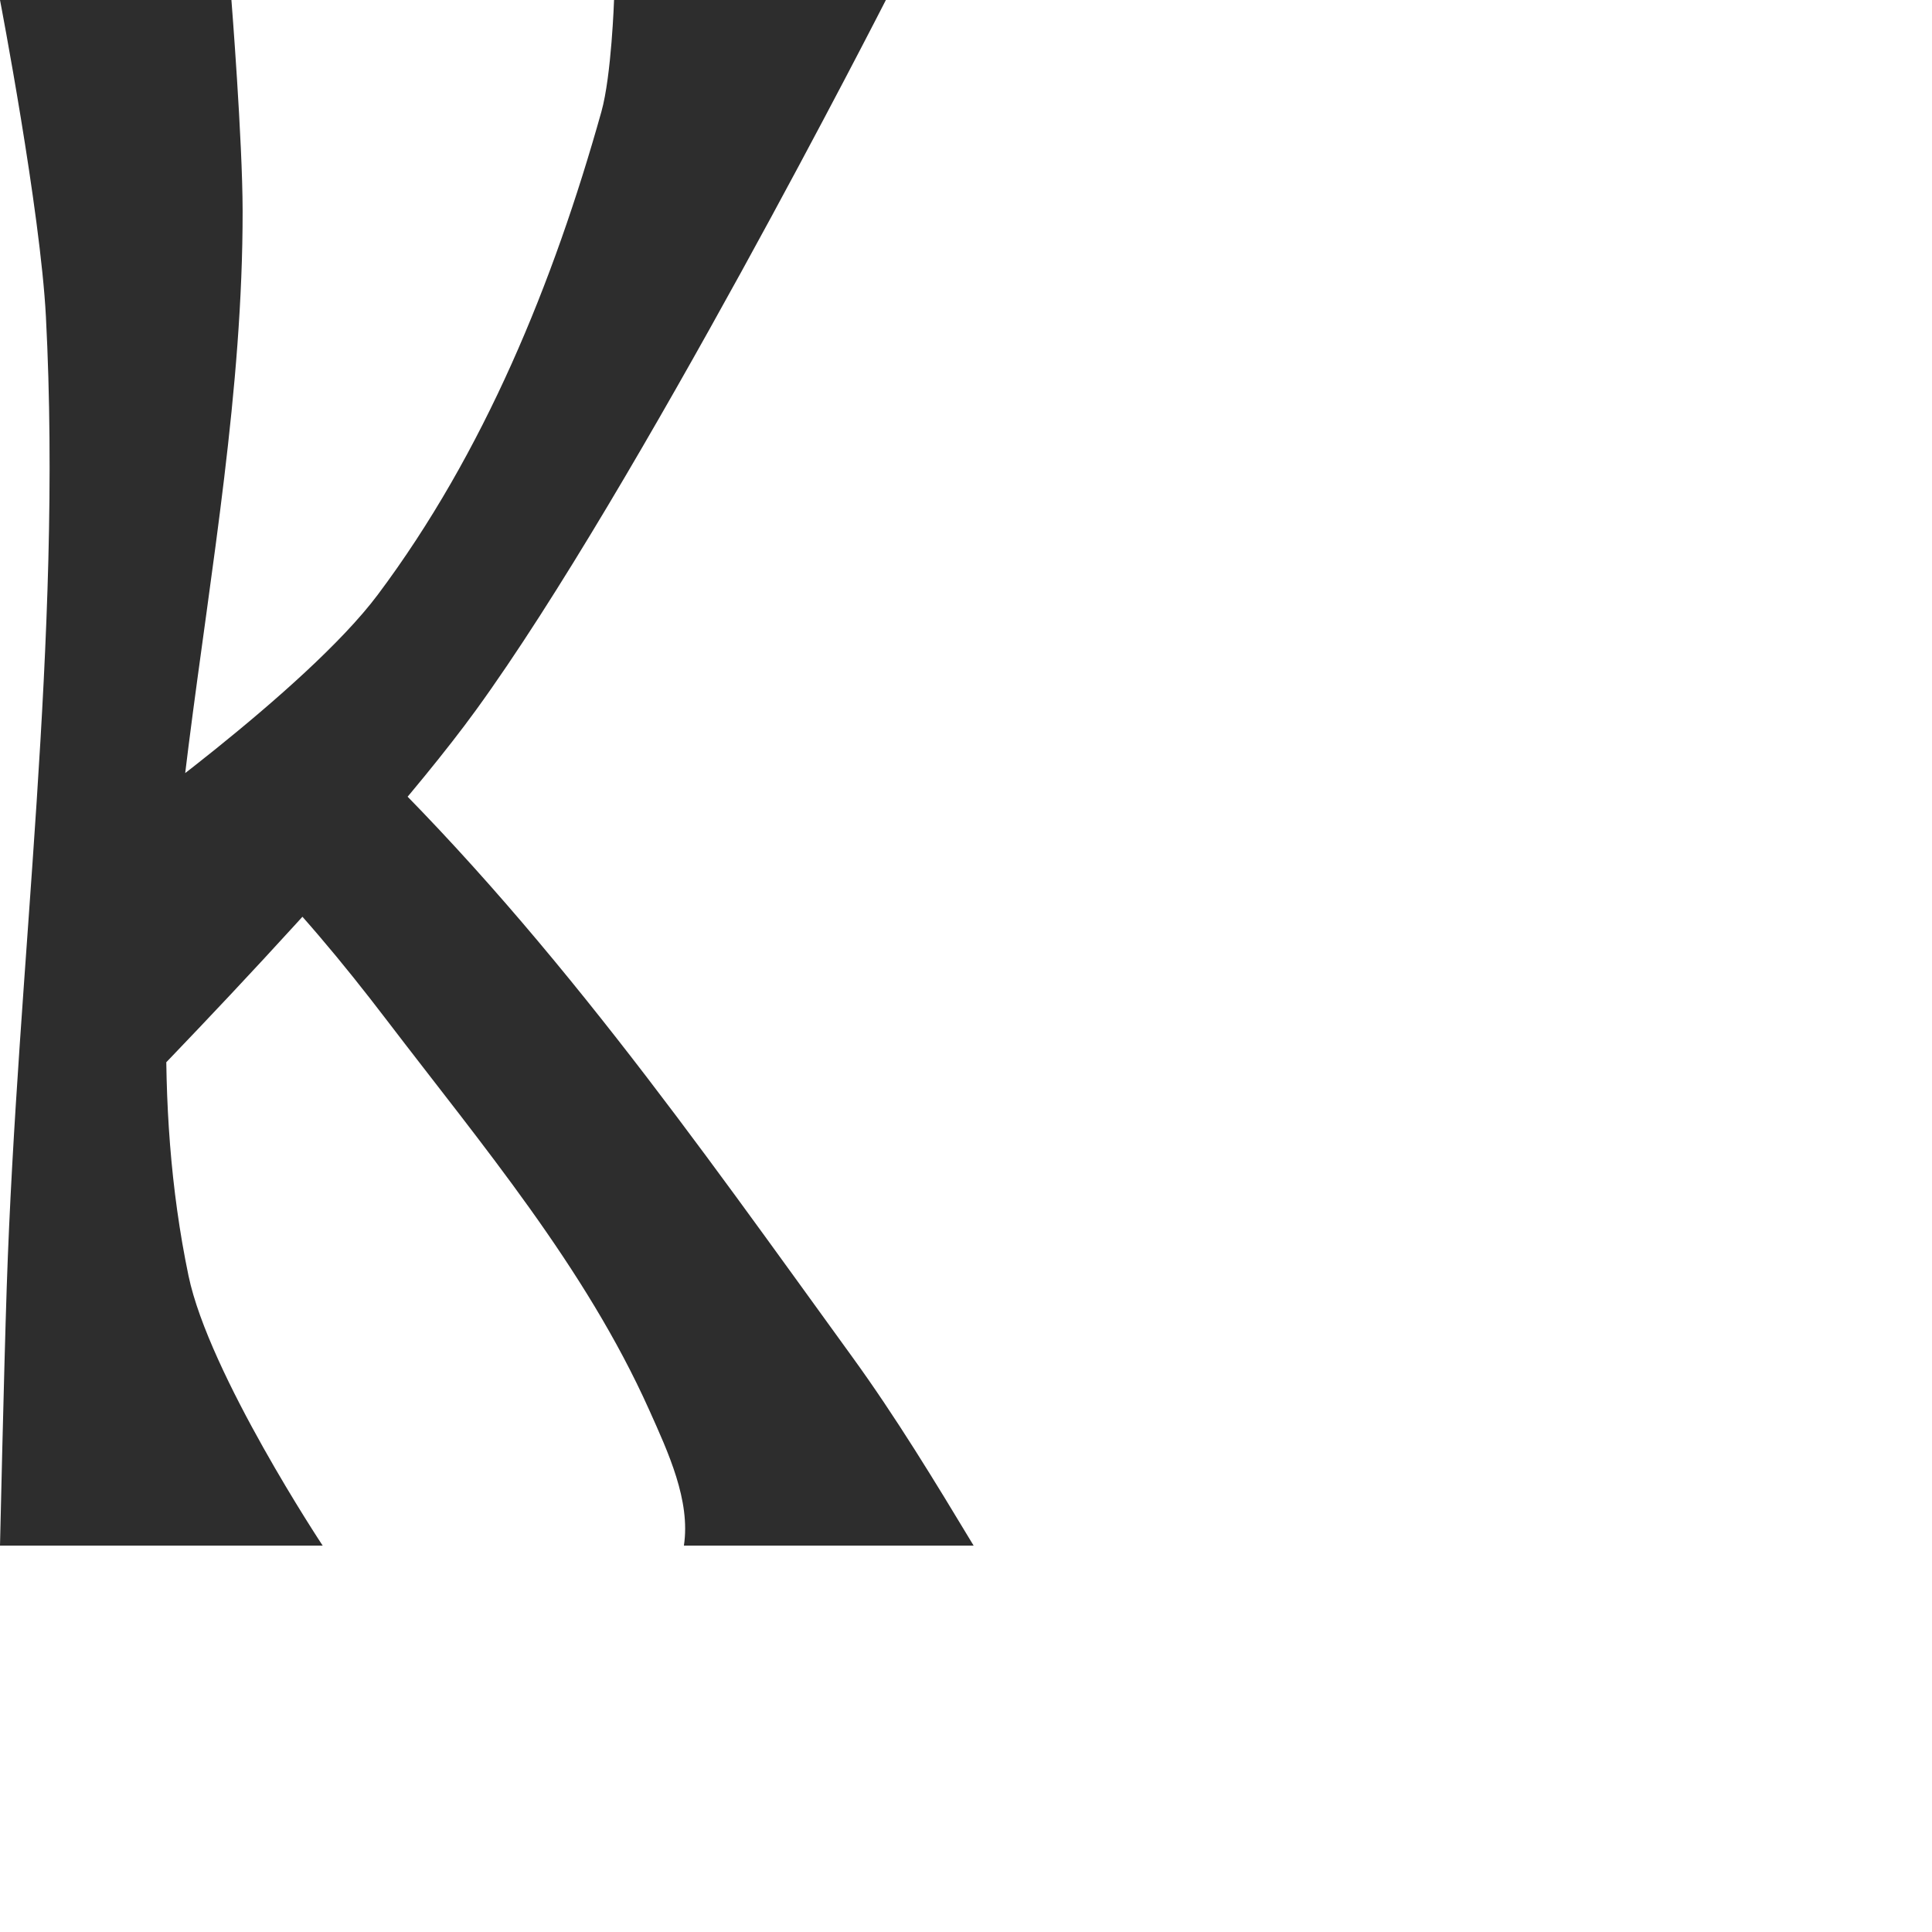
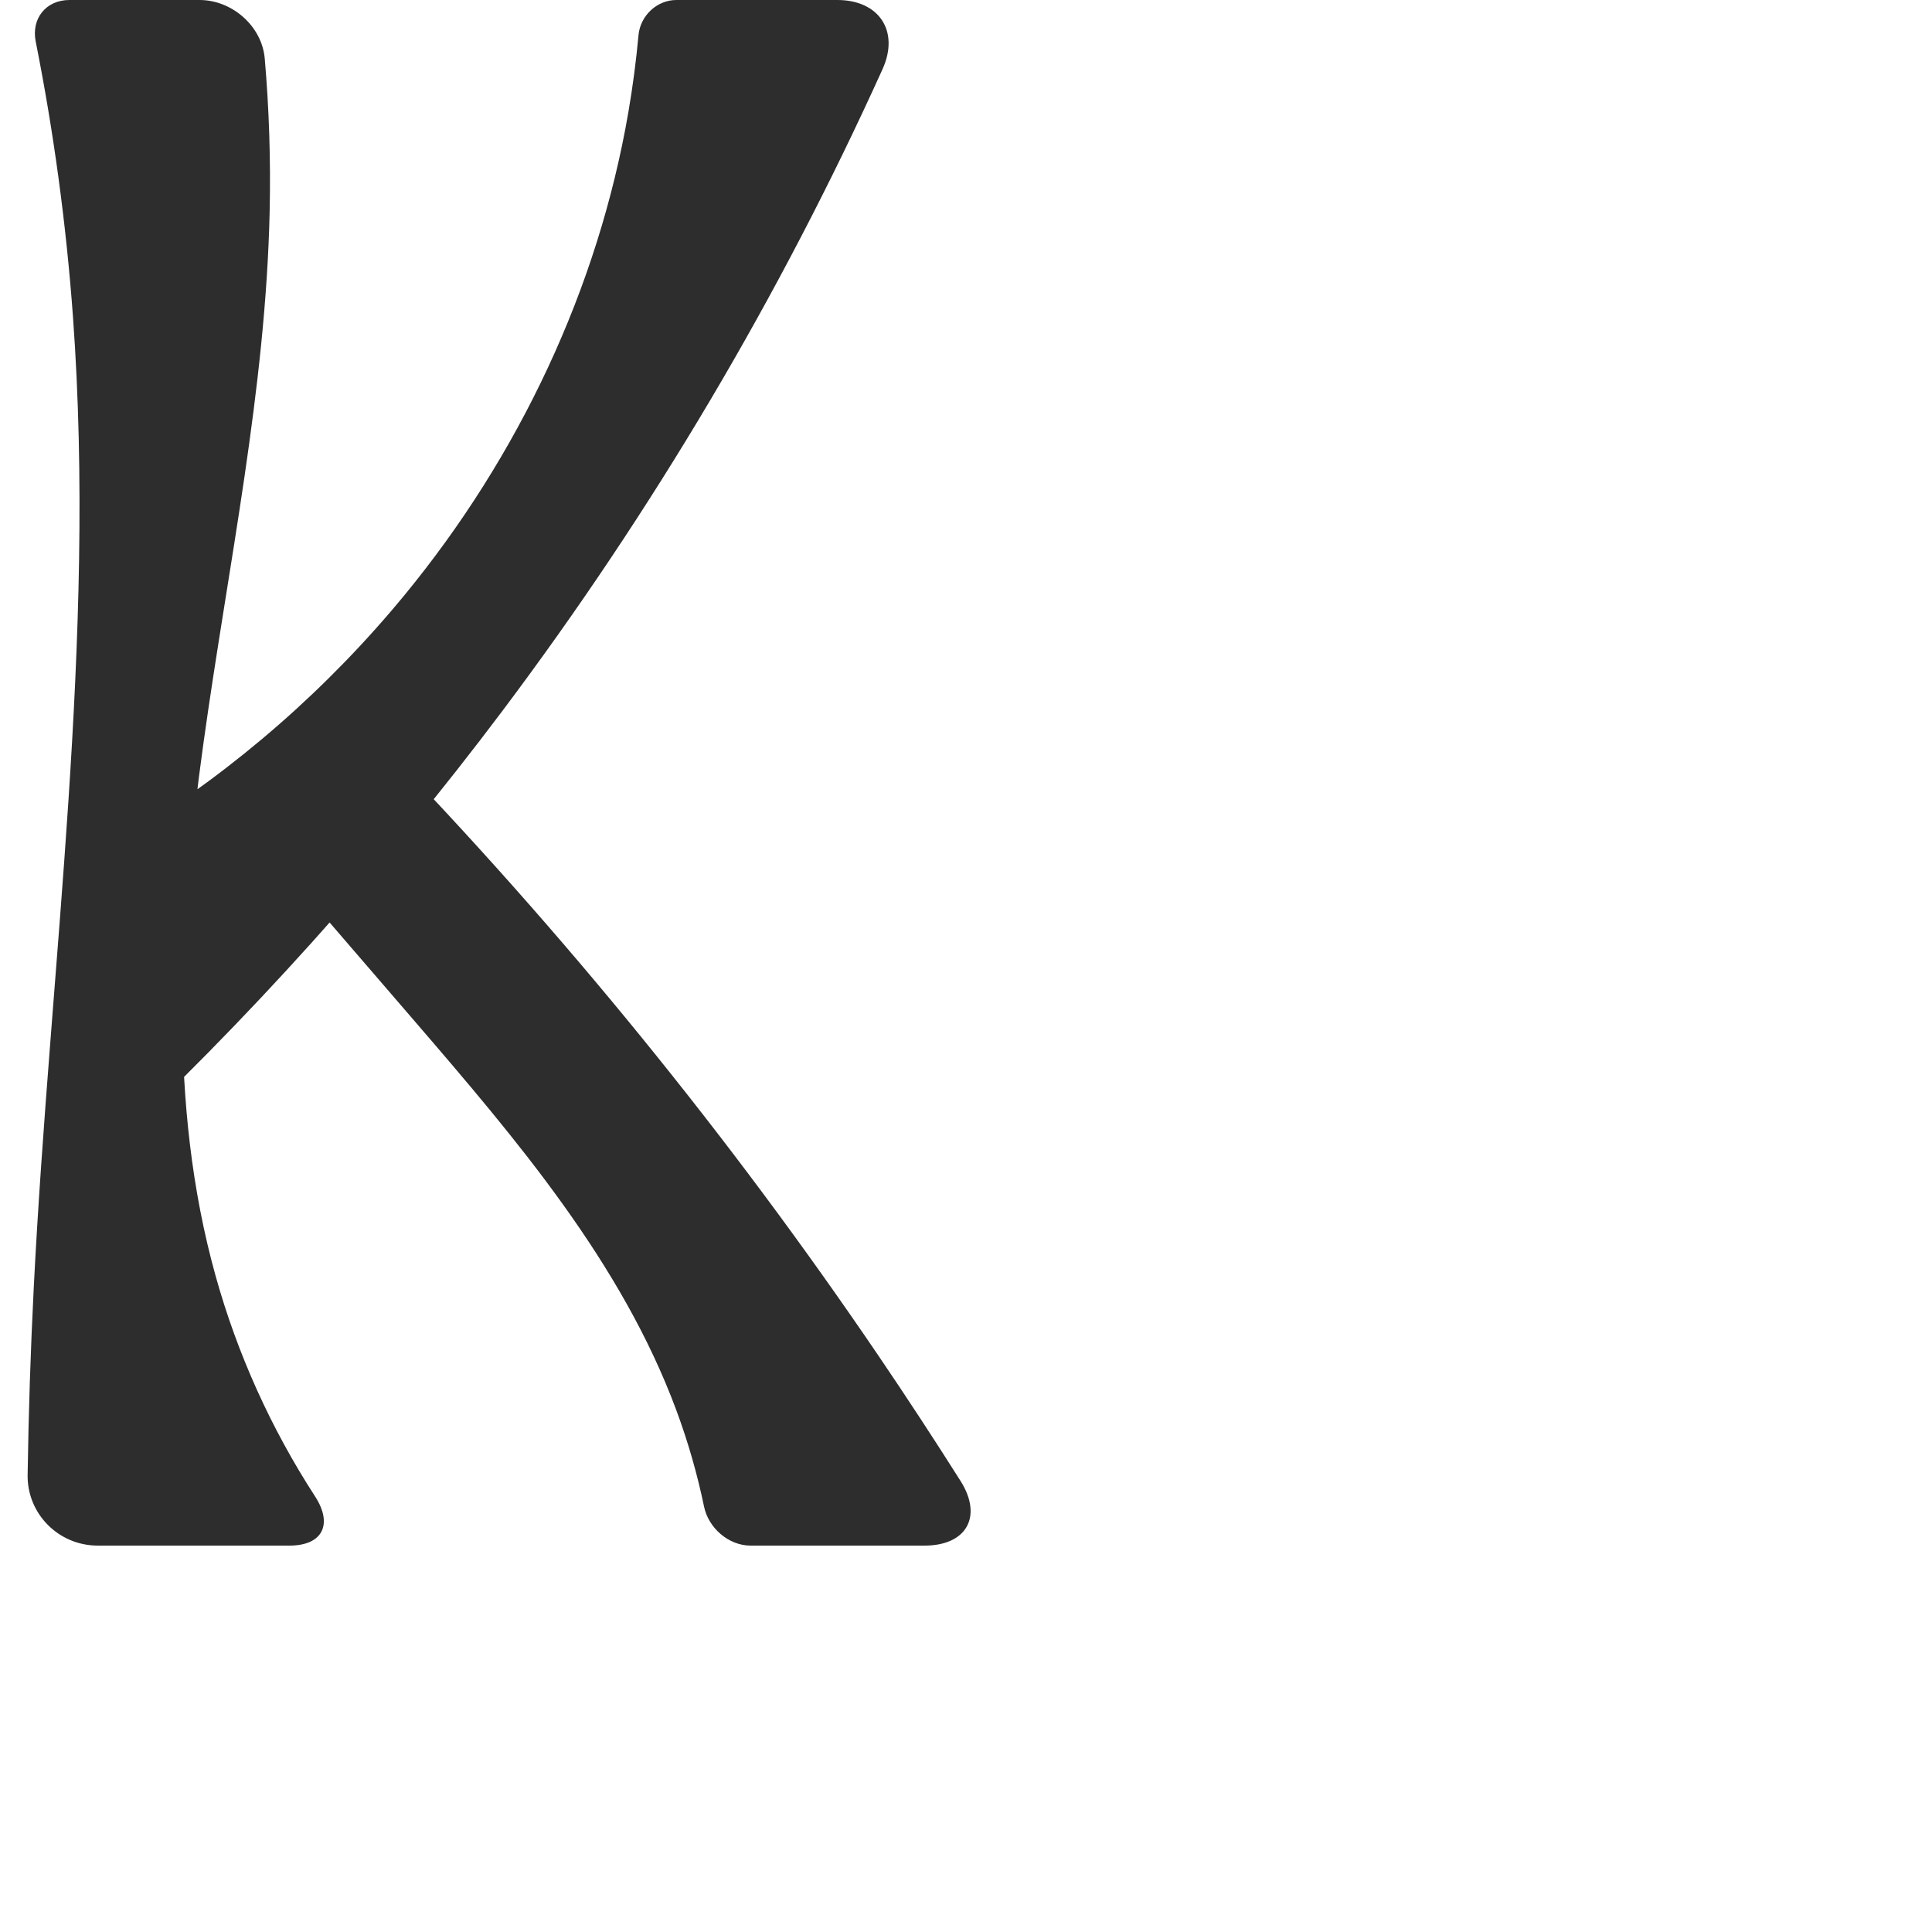
<svg xmlns="http://www.w3.org/2000/svg" xml:space="preserve" width="1000" height="1000" version="1.1" style="clip-rule:evenodd;fill-rule:evenodd;image-rendering:optimizeQuality;shape-rendering:geometricPrecision;text-rendering:geometricPrecision" viewBox="0 0 1000 1000" id="svg10">
  <defs id="defs4">
    <style type="text/css" id="style2">
   
    .fil0 {fill:#EF7F1A;fill-rule:nonzero}
   
  </style>
  </defs>
-   <path id="path867-6" style="clip-rule:evenodd;fill:#2d2d2d;fill-rule:nonzero;stroke:none;stroke-width:1px;stroke-linecap:butt;stroke-linejoin:miter;stroke-opacity:1;image-rendering:optimizeQuality;shape-rendering:geometricPrecision;text-rendering:geometricPrecision" d="M 335.989,729.72 C 302.861,655.853 249.477,592.605 200.36,528.251 177.127,497.813 154.277,470.326 125.363,441.235 l 56.135,-58.038 c 101.262,96.468 179.017,207.97 259.464,318.918 22.776,31.411 42.941,64.657 62.985,97.884 H 353.984 c 3.533,-23.281 -8.099,-48.215 -17.995,-70.28 z M 0,0 h 119.781 c 0,0 5.756,72.678 5.799,109.094 C 125.795,293.073 60.065,480.205 97.57,660.321 108.169,711.225 167.009,800 167.009,800 H 0 C 0,800 2.003,710.824 3.483,666.25 9.045,498.762 32.445,331.273 23.766,163.916 20.907,108.78 0,0 0,0 Z m 317.826,0 h 140.706 c 0,0 -129.048,253.096 -212.183,367.561 C 185.304,451.61 37.888,599.206 37.888,599.206 L 55.162,430.634 c 0,0 103.107,-73.052 140.376,-122.816 C 250.589,234.307 286.517,146.227 311.288,57.791 316.517,39.123 317.826,0 317.826,0 Z" />
+   <path id="path867-6" style="clip-rule:evenodd;fill:#2d2d2d;fill-rule:nonzero;stroke:none;stroke-width:1px;stroke-linecap:butt;stroke-linejoin:miter;stroke-opacity:1;image-rendering:optimizeQuality;shape-rendering:geometricPrecision;text-rendering:geometricPrecision" d="M 349.989,729.72 C 321.612,653.415 267.485,589.939 214.36,528.251 189.372,499.236 164.373,470.231 139.363,441.235 l 56.135,-58.038 c 95.486,98.542 182.408,205.381 259.464,318.918 14.417,21.242 28.489,42.718 42.209,64.417 C 508.798,784.92 500.311,800 478.555,800 H 388.466 c -11.312,0 -21.748,-9.092 -24.048,-20.166 -3.538,-17.036 -8.364,-33.805 -14.429,-50.114 z M 35.932,0 h 67.367 c 16.835,0 32.288,13.534 33.736,30.305 2.262,26.192 3.113,52.505 2.545,78.788 -2,92.582 -21.506,183.757 -34.259,275.478 -12.752,91.721 -18.576,186.536 6.249,275.75 11.236,40.38 28.688,79.018 51.494,114.181 C 172.434,788.95 167.046,800 149.822,800 l -99.223,0 c -20.213,0 -36.602,-16.387 -36.301,-36.598 0.482,-32.399 1.544,-64.79 3.184,-97.152 C 25.974,498.733 49.97,331.204 37.766,163.916 34.278,116.097 27.832,68.494 18.48,21.469 16.118,9.589 23.819,0 35.932,0 Z M 350.076,0 h 83.342 c 21.602,0 32.29,16.13 23.38,35.809 C 403.688,153.122 337.69,264.597 260.348,367.561 197.879,450.725 128.029,528.344 51.888,599.206 L 69.162,430.634 C 122.26,397.755 169.896,356.078 209.537,307.818 268.488,236.05 309.598,149.331 325.288,57.791 327.538,44.668 329.272,31.458 330.486,18.2 331.406,8.163 339.996,0 350.076,0 Z" />
</svg>
